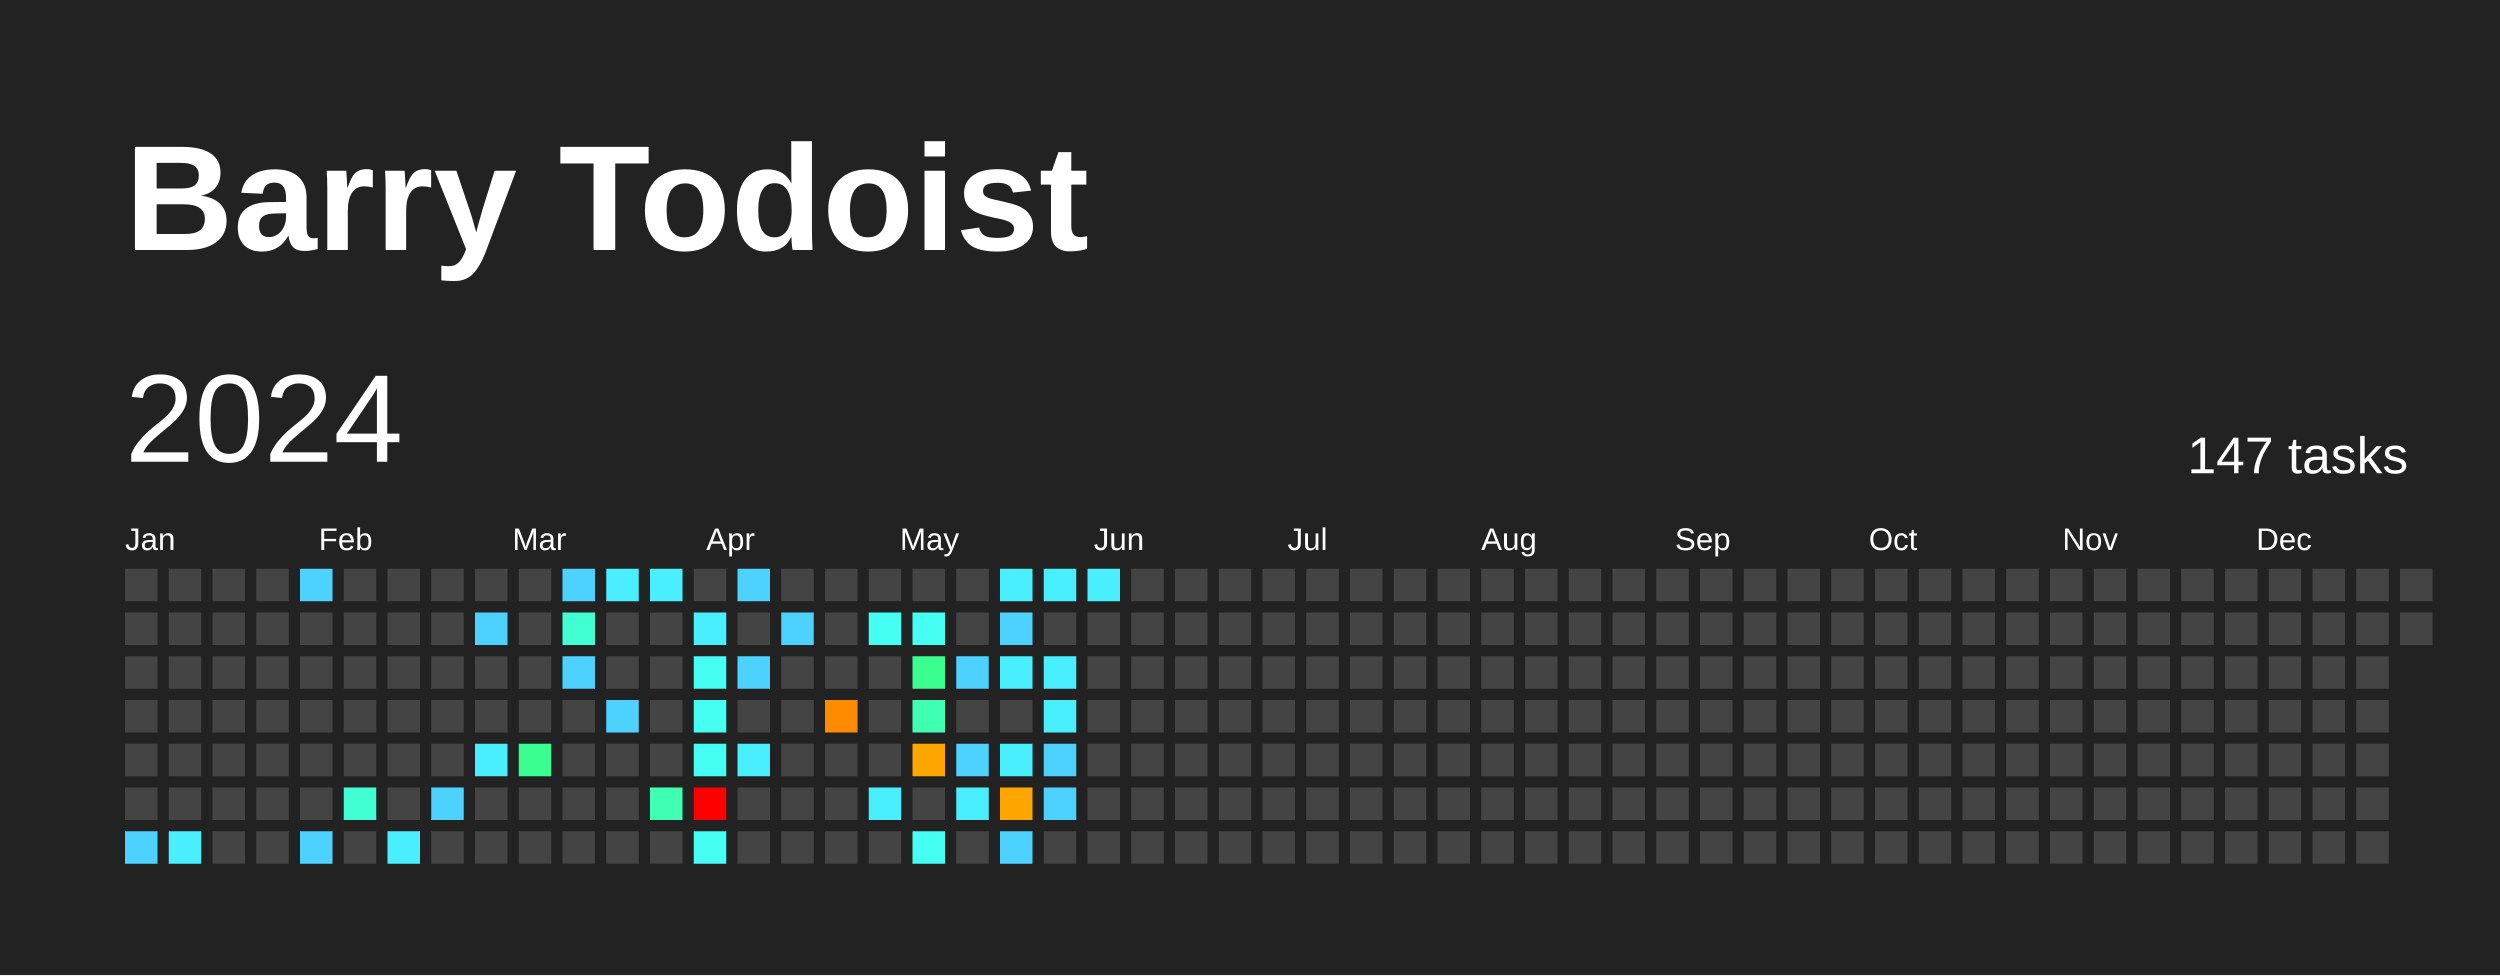
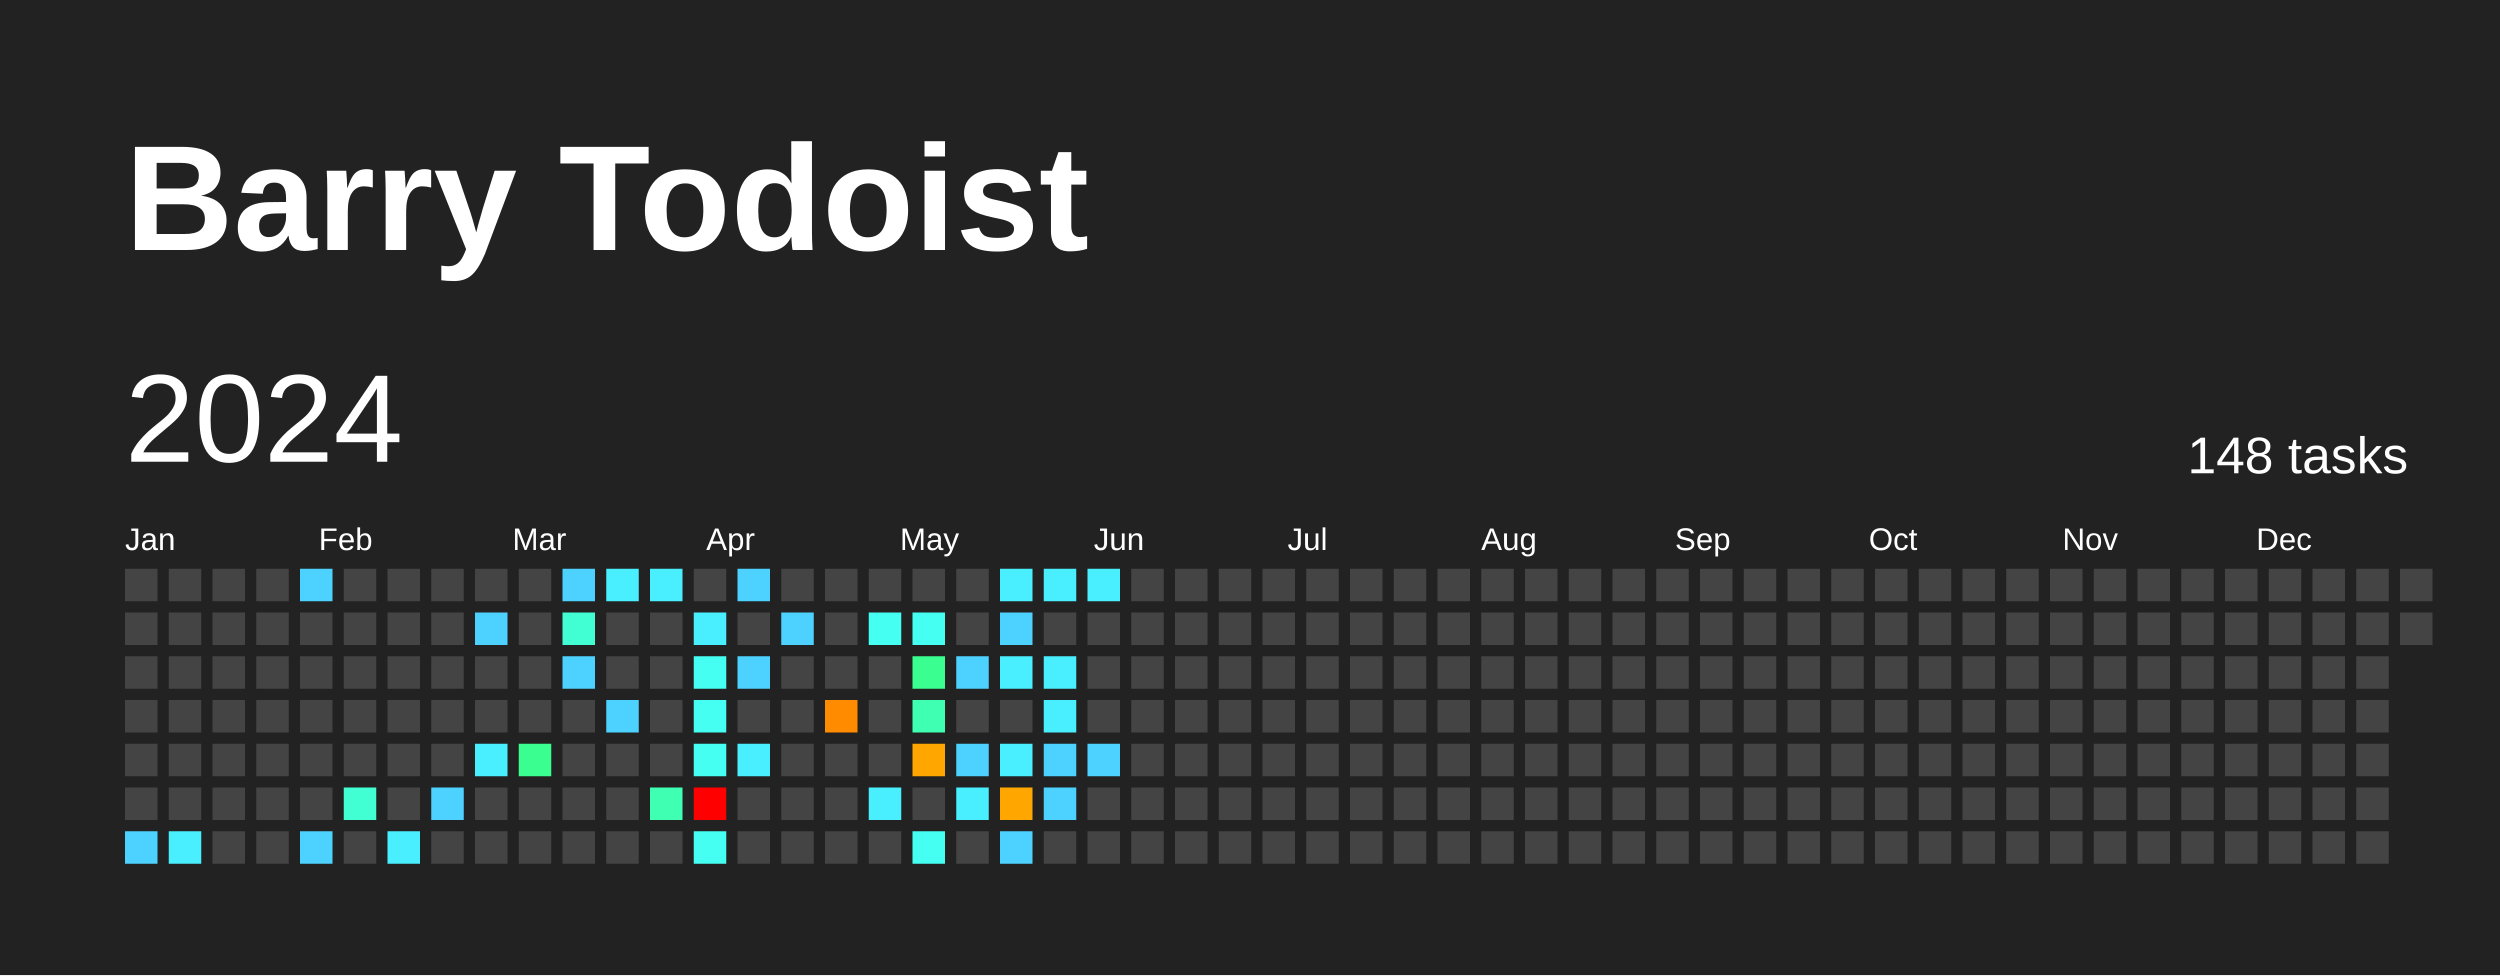
<svg xmlns="http://www.w3.org/2000/svg" baseProfile="full" height="78mm" version="1.1" viewBox="0,0,200,78" width="200mm">
  <defs />
  <rect fill="#222222" height="78" width="200" x="0" y="0" />
  <text fill="#FFFFFF" style="font-size:12px; font-family:Arial; font-weight:bold;" x="10" y="20">Barry Todoist</text>
  <text dominant-baseline="hanging" fill="#FFFFFF" style="font-size:10.0px; font-family:Arial;" x="10" y="30">2024</text>
-   <text dominant-baseline="hanging" fill="#FFFFFF" style="font-size:4.125px; font-family:Arial;" x="175" y="35">147 tasks</text>
+   <text dominant-baseline="hanging" fill="#FFFFFF" style="font-size:4.125px; font-family:Arial;" x="175" y="35">148 tasks</text>
  <text fill="#FFFFFF" style="font-size:2.5px; font-family:Arial" x="10.0" y="44">Jan</text>
  <text fill="#FFFFFF" style="font-size:2.5px; font-family:Arial" x="25.5" y="44">Feb</text>
  <text fill="#FFFFFF" style="font-size:2.5px; font-family:Arial" x="41.0" y="44">Mar</text>
  <text fill="#FFFFFF" style="font-size:2.5px; font-family:Arial" x="56.5" y="44">Apr</text>
  <text fill="#FFFFFF" style="font-size:2.5px; font-family:Arial" x="72.0" y="44">May</text>
  <text fill="#FFFFFF" style="font-size:2.5px; font-family:Arial" x="87.5" y="44">Jun</text>
  <text fill="#FFFFFF" style="font-size:2.5px; font-family:Arial" x="103.0" y="44">Jul</text>
  <text fill="#FFFFFF" style="font-size:2.5px; font-family:Arial" x="118.5" y="44">Aug</text>
  <text fill="#FFFFFF" style="font-size:2.5px; font-family:Arial" x="134.0" y="44">Sep</text>
  <text fill="#FFFFFF" style="font-size:2.5px; font-family:Arial" x="149.5" y="44">Oct</text>
  <text fill="#FFFFFF" style="font-size:2.5px; font-family:Arial" x="165.0" y="44">Nov</text>
  <text fill="#FFFFFF" style="font-size:2.5px; font-family:Arial" x="180.5" y="44">Dec</text>
  <rect fill="#444444" height="2.6" width="2.6" x="10.0" y="45.5" />
  <rect fill="#444444" height="2.6" width="2.6" x="10.0" y="49.0" />
  <rect fill="#444444" height="2.6" width="2.6" x="10.0" y="52.5" />
  <rect fill="#444444" height="2.6" width="2.6" x="10.0" y="56.0" />
  <rect fill="#444444" height="2.6" width="2.6" x="10.0" y="59.5" />
  <rect fill="#444444" height="2.6" width="2.6" x="10.0" y="63.0" />
  <rect fill="#4dd2ff" height="2.6" width="2.6" x="10.0" y="66.5" />
  <rect fill="#444444" height="2.6" width="2.6" x="13.5" y="45.5" />
  <rect fill="#444444" height="2.6" width="2.6" x="13.5" y="49.0" />
  <rect fill="#444444" height="2.6" width="2.6" x="13.5" y="52.5" />
  <rect fill="#444444" height="2.6" width="2.6" x="13.5" y="56.0" />
  <rect fill="#444444" height="2.6" width="2.6" x="13.5" y="59.5" />
  <rect fill="#444444" height="2.6" width="2.6" x="13.5" y="63.0" />
  <rect fill="#49efff" height="2.6" width="2.6" x="13.5" y="66.5" />
  <rect fill="#444444" height="2.6" width="2.6" x="17.0" y="45.5" />
  <rect fill="#444444" height="2.6" width="2.6" x="17.0" y="49.0" />
  <rect fill="#444444" height="2.6" width="2.6" x="17.0" y="52.5" />
  <rect fill="#444444" height="2.6" width="2.6" x="17.0" y="56.0" />
  <rect fill="#444444" height="2.6" width="2.6" x="17.0" y="59.5" />
  <rect fill="#444444" height="2.6" width="2.6" x="17.0" y="63.0" />
  <rect fill="#444444" height="2.6" width="2.6" x="17.0" y="66.5" />
  <rect fill="#444444" height="2.6" width="2.6" x="20.5" y="45.5" />
  <rect fill="#444444" height="2.6" width="2.6" x="20.5" y="49.0" />
  <rect fill="#444444" height="2.6" width="2.6" x="20.5" y="52.5" />
  <rect fill="#444444" height="2.6" width="2.6" x="20.5" y="56.0" />
  <rect fill="#444444" height="2.6" width="2.6" x="20.5" y="59.5" />
  <rect fill="#444444" height="2.6" width="2.6" x="20.5" y="63.0" />
  <rect fill="#444444" height="2.6" width="2.6" x="20.5" y="66.5" />
  <rect fill="#4dd2ff" height="2.6" width="2.6" x="24.0" y="45.5" />
  <rect fill="#444444" height="2.6" width="2.6" x="24.0" y="49.0" />
  <rect fill="#444444" height="2.6" width="2.6" x="24.0" y="52.5" />
  <rect fill="#444444" height="2.6" width="2.6" x="24.0" y="56.0" />
  <rect fill="#444444" height="2.6" width="2.6" x="24.0" y="59.5" />
  <rect fill="#444444" height="2.6" width="2.6" x="24.0" y="63.0" />
  <rect fill="#4dd2ff" height="2.6" width="2.6" x="24.0" y="66.5" />
  <rect fill="#444444" height="2.6" width="2.6" x="27.5" y="45.5" />
  <rect fill="#444444" height="2.6" width="2.6" x="27.5" y="49.0" />
  <rect fill="#444444" height="2.6" width="2.6" x="27.5" y="52.5" />
  <rect fill="#444444" height="2.6" width="2.6" x="27.5" y="56.0" />
  <rect fill="#444444" height="2.6" width="2.6" x="27.5" y="59.5" />
  <rect fill="#41ffd2" height="2.6" width="2.6" x="27.5" y="63.0" />
  <rect fill="#444444" height="2.6" width="2.6" x="27.5" y="66.5" />
  <rect fill="#444444" height="2.6" width="2.6" x="31.0" y="45.5" />
  <rect fill="#444444" height="2.6" width="2.6" x="31.0" y="49.0" />
  <rect fill="#444444" height="2.6" width="2.6" x="31.0" y="52.5" />
  <rect fill="#444444" height="2.6" width="2.6" x="31.0" y="56.0" />
  <rect fill="#444444" height="2.6" width="2.6" x="31.0" y="59.5" />
  <rect fill="#444444" height="2.6" width="2.6" x="31.0" y="63.0" />
  <rect fill="#49efff" height="2.6" width="2.6" x="31.0" y="66.5" />
  <rect fill="#444444" height="2.6" width="2.6" x="34.5" y="45.5" />
  <rect fill="#444444" height="2.6" width="2.6" x="34.5" y="49.0" />
  <rect fill="#444444" height="2.6" width="2.6" x="34.5" y="52.5" />
  <rect fill="#444444" height="2.6" width="2.6" x="34.5" y="56.0" />
  <rect fill="#444444" height="2.6" width="2.6" x="34.5" y="59.5" />
  <rect fill="#4dd2ff" height="2.6" width="2.6" x="34.5" y="63.0" />
  <rect fill="#444444" height="2.6" width="2.6" x="34.5" y="66.5" />
  <rect fill="#444444" height="2.6" width="2.6" x="38.0" y="45.5" />
  <rect fill="#4dd2ff" height="2.6" width="2.6" x="38.0" y="49.0" />
  <rect fill="#444444" height="2.6" width="2.6" x="38.0" y="52.5" />
  <rect fill="#444444" height="2.6" width="2.6" x="38.0" y="56.0" />
  <rect fill="#49efff" height="2.6" width="2.6" x="38.0" y="59.5" />
  <rect fill="#444444" height="2.6" width="2.6" x="38.0" y="63.0" />
  <rect fill="#444444" height="2.6" width="2.6" x="38.0" y="66.5" />
  <rect fill="#444444" height="2.6" width="2.6" x="41.5" y="45.5" />
  <rect fill="#444444" height="2.6" width="2.6" x="41.5" y="49.0" />
  <rect fill="#444444" height="2.6" width="2.6" x="41.5" y="52.5" />
  <rect fill="#444444" height="2.6" width="2.6" x="41.5" y="56.0" />
  <rect fill="#3aff90" height="2.6" width="2.6" x="41.5" y="59.5" />
  <rect fill="#444444" height="2.6" width="2.6" x="41.5" y="63.0" />
  <rect fill="#444444" height="2.6" width="2.6" x="41.5" y="66.5" />
  <rect fill="#4dd2ff" height="2.6" width="2.6" x="45.0" y="45.5" />
  <rect fill="#41ffd2" height="2.6" width="2.6" x="45.0" y="49.0" />
  <rect fill="#4dd2ff" height="2.6" width="2.6" x="45.0" y="52.5" />
  <rect fill="#444444" height="2.6" width="2.6" x="45.0" y="56.0" />
  <rect fill="#444444" height="2.6" width="2.6" x="45.0" y="59.5" />
  <rect fill="#444444" height="2.6" width="2.6" x="45.0" y="63.0" />
  <rect fill="#444444" height="2.6" width="2.6" x="45.0" y="66.5" />
  <rect fill="#49efff" height="2.6" width="2.6" x="48.5" y="45.5" />
  <rect fill="#444444" height="2.6" width="2.6" x="48.5" y="49.0" />
  <rect fill="#444444" height="2.6" width="2.6" x="48.5" y="52.5" />
  <rect fill="#4dd2ff" height="2.6" width="2.6" x="48.5" y="56.0" />
  <rect fill="#444444" height="2.6" width="2.6" x="48.5" y="59.5" />
  <rect fill="#444444" height="2.6" width="2.6" x="48.5" y="63.0" />
  <rect fill="#444444" height="2.6" width="2.6" x="48.5" y="66.5" />
  <rect fill="#49efff" height="2.6" width="2.6" x="52.0" y="45.5" />
  <rect fill="#444444" height="2.6" width="2.6" x="52.0" y="49.0" />
  <rect fill="#444444" height="2.6" width="2.6" x="52.0" y="52.5" />
  <rect fill="#444444" height="2.6" width="2.6" x="52.0" y="56.0" />
  <rect fill="#444444" height="2.6" width="2.6" x="52.0" y="59.5" />
  <rect fill="#3effb2" height="2.6" width="2.6" x="52.0" y="63.0" />
  <rect fill="#444444" height="2.6" width="2.6" x="52.0" y="66.5" />
  <rect fill="#444444" height="2.6" width="2.6" x="55.5" y="45.5" />
  <rect fill="#49efff" height="2.6" width="2.6" x="55.5" y="49.0" />
  <rect fill="#45fff2" height="2.6" width="2.6" x="55.5" y="52.5" />
  <rect fill="#45fff2" height="2.6" width="2.6" x="55.5" y="56.0" />
  <rect fill="#45fff2" height="2.6" width="2.6" x="55.5" y="59.5" />
  <rect fill="red" height="2.6" width="2.6" x="55.5" y="63.0" />
  <rect fill="#45fff2" height="2.6" width="2.6" x="55.5" y="66.5" />
  <rect fill="#4dd2ff" height="2.6" width="2.6" x="59.0" y="45.5" />
  <rect fill="#444444" height="2.6" width="2.6" x="59.0" y="49.0" />
  <rect fill="#4dd2ff" height="2.6" width="2.6" x="59.0" y="52.5" />
  <rect fill="#444444" height="2.6" width="2.6" x="59.0" y="56.0" />
  <rect fill="#49efff" height="2.6" width="2.6" x="59.0" y="59.5" />
  <rect fill="#444444" height="2.6" width="2.6" x="59.0" y="63.0" />
  <rect fill="#444444" height="2.6" width="2.6" x="59.0" y="66.5" />
  <rect fill="#444444" height="2.6" width="2.6" x="62.5" y="45.5" />
  <rect fill="#4dd2ff" height="2.6" width="2.6" x="62.5" y="49.0" />
  <rect fill="#444444" height="2.6" width="2.6" x="62.5" y="52.5" />
  <rect fill="#444444" height="2.6" width="2.6" x="62.5" y="56.0" />
  <rect fill="#444444" height="2.6" width="2.6" x="62.5" y="59.5" />
  <rect fill="#444444" height="2.6" width="2.6" x="62.5" y="63.0" />
  <rect fill="#444444" height="2.6" width="2.6" x="62.5" y="66.5" />
  <rect fill="#444444" height="2.6" width="2.6" x="66.0" y="45.5" />
  <rect fill="#444444" height="2.6" width="2.6" x="66.0" y="49.0" />
  <rect fill="#444444" height="2.6" width="2.6" x="66.0" y="52.5" />
  <rect fill="#ff8c00" height="2.6" width="2.6" x="66.0" y="56.0" />
  <rect fill="#444444" height="2.6" width="2.6" x="66.0" y="59.5" />
  <rect fill="#444444" height="2.6" width="2.6" x="66.0" y="63.0" />
  <rect fill="#444444" height="2.6" width="2.6" x="66.0" y="66.5" />
  <rect fill="#444444" height="2.6" width="2.6" x="69.5" y="45.5" />
  <rect fill="#45fff2" height="2.6" width="2.6" x="69.5" y="49.0" />
  <rect fill="#444444" height="2.6" width="2.6" x="69.5" y="52.5" />
  <rect fill="#444444" height="2.6" width="2.6" x="69.5" y="56.0" />
  <rect fill="#444444" height="2.6" width="2.6" x="69.5" y="59.5" />
  <rect fill="#49efff" height="2.6" width="2.6" x="69.5" y="63.0" />
  <rect fill="#444444" height="2.6" width="2.6" x="69.5" y="66.5" />
  <rect fill="#444444" height="2.6" width="2.6" x="73.0" y="45.5" />
  <rect fill="#45fff2" height="2.6" width="2.6" x="73.0" y="49.0" />
  <rect fill="#3aff90" height="2.6" width="2.6" x="73.0" y="52.5" />
  <rect fill="#3effb2" height="2.6" width="2.6" x="73.0" y="56.0" />
  <rect fill="#ffa600" height="2.6" width="2.6" x="73.0" y="59.5" />
  <rect fill="#444444" height="2.6" width="2.6" x="73.0" y="63.0" />
  <rect fill="#45fff2" height="2.6" width="2.6" x="73.0" y="66.5" />
  <rect fill="#444444" height="2.6" width="2.6" x="76.5" y="45.5" />
  <rect fill="#444444" height="2.6" width="2.6" x="76.5" y="49.0" />
  <rect fill="#4dd2ff" height="2.6" width="2.6" x="76.5" y="52.5" />
  <rect fill="#444444" height="2.6" width="2.6" x="76.5" y="56.0" />
  <rect fill="#4dd2ff" height="2.6" width="2.6" x="76.5" y="59.5" />
  <rect fill="#49efff" height="2.6" width="2.6" x="76.5" y="63.0" />
  <rect fill="#444444" height="2.6" width="2.6" x="76.5" y="66.5" />
  <rect fill="#49efff" height="2.6" width="2.6" x="80.0" y="45.5" />
  <rect fill="#4dd2ff" height="2.6" width="2.6" x="80.0" y="49.0" />
  <rect fill="#49efff" height="2.6" width="2.6" x="80.0" y="52.5" />
  <rect fill="#444444" height="2.6" width="2.6" x="80.0" y="56.0" />
  <rect fill="#49efff" height="2.6" width="2.6" x="80.0" y="59.5" />
  <rect fill="#ffa600" height="2.6" width="2.6" x="80.0" y="63.0" />
  <rect fill="#4dd2ff" height="2.6" width="2.6" x="80.0" y="66.5" />
  <rect fill="#49efff" height="2.6" width="2.6" x="83.5" y="45.5" />
  <rect fill="#444444" height="2.6" width="2.6" x="83.5" y="49.0" />
  <rect fill="#49efff" height="2.6" width="2.6" x="83.5" y="52.5" />
  <rect fill="#49efff" height="2.6" width="2.6" x="83.5" y="56.0" />
  <rect fill="#4dd2ff" height="2.6" width="2.6" x="83.5" y="59.5" />
  <rect fill="#4dd2ff" height="2.6" width="2.6" x="83.5" y="63.0" />
  <rect fill="#444444" height="2.6" width="2.6" x="83.5" y="66.5" />
  <rect fill="#49efff" height="2.6" width="2.6" x="87.0" y="45.5" />
  <rect fill="#444444" height="2.6" width="2.6" x="87.0" y="49.0" />
  <rect fill="#444444" height="2.6" width="2.6" x="87.0" y="52.5" />
  <rect fill="#444444" height="2.6" width="2.6" x="87.0" y="56.0" />
-   <rect fill="#444444" height="2.6" width="2.6" x="87.0" y="59.5" />
+   <rect fill="#4dd2ff" height="2.6" width="2.6" x="87.0" y="59.5" />
  <rect fill="#444444" height="2.6" width="2.6" x="87.0" y="63.0" />
  <rect fill="#444444" height="2.6" width="2.6" x="87.0" y="66.5" />
  <rect fill="#444444" height="2.6" width="2.6" x="90.5" y="45.5" />
  <rect fill="#444444" height="2.6" width="2.6" x="90.5" y="49.0" />
  <rect fill="#444444" height="2.6" width="2.6" x="90.5" y="52.5" />
  <rect fill="#444444" height="2.6" width="2.6" x="90.5" y="56.0" />
  <rect fill="#444444" height="2.6" width="2.6" x="90.5" y="59.5" />
  <rect fill="#444444" height="2.6" width="2.6" x="90.5" y="63.0" />
  <rect fill="#444444" height="2.6" width="2.6" x="90.5" y="66.5" />
  <rect fill="#444444" height="2.6" width="2.6" x="94.0" y="45.5" />
  <rect fill="#444444" height="2.6" width="2.6" x="94.0" y="49.0" />
  <rect fill="#444444" height="2.6" width="2.6" x="94.0" y="52.5" />
  <rect fill="#444444" height="2.6" width="2.6" x="94.0" y="56.0" />
  <rect fill="#444444" height="2.6" width="2.6" x="94.0" y="59.5" />
  <rect fill="#444444" height="2.6" width="2.6" x="94.0" y="63.0" />
  <rect fill="#444444" height="2.6" width="2.6" x="94.0" y="66.5" />
  <rect fill="#444444" height="2.6" width="2.6" x="97.5" y="45.5" />
  <rect fill="#444444" height="2.6" width="2.6" x="97.5" y="49.0" />
  <rect fill="#444444" height="2.6" width="2.6" x="97.5" y="52.5" />
  <rect fill="#444444" height="2.6" width="2.6" x="97.5" y="56.0" />
  <rect fill="#444444" height="2.6" width="2.6" x="97.5" y="59.5" />
  <rect fill="#444444" height="2.6" width="2.6" x="97.5" y="63.0" />
  <rect fill="#444444" height="2.6" width="2.6" x="97.5" y="66.5" />
  <rect fill="#444444" height="2.6" width="2.6" x="101.0" y="45.5" />
  <rect fill="#444444" height="2.6" width="2.6" x="101.0" y="49.0" />
  <rect fill="#444444" height="2.6" width="2.6" x="101.0" y="52.5" />
  <rect fill="#444444" height="2.6" width="2.6" x="101.0" y="56.0" />
  <rect fill="#444444" height="2.6" width="2.6" x="101.0" y="59.5" />
  <rect fill="#444444" height="2.6" width="2.6" x="101.0" y="63.0" />
  <rect fill="#444444" height="2.6" width="2.6" x="101.0" y="66.5" />
  <rect fill="#444444" height="2.6" width="2.6" x="104.5" y="45.5" />
  <rect fill="#444444" height="2.6" width="2.6" x="104.5" y="49.0" />
  <rect fill="#444444" height="2.6" width="2.6" x="104.5" y="52.5" />
  <rect fill="#444444" height="2.6" width="2.6" x="104.5" y="56.0" />
  <rect fill="#444444" height="2.6" width="2.6" x="104.5" y="59.5" />
  <rect fill="#444444" height="2.6" width="2.6" x="104.5" y="63.0" />
  <rect fill="#444444" height="2.6" width="2.6" x="104.5" y="66.5" />
  <rect fill="#444444" height="2.6" width="2.6" x="108.0" y="45.5" />
  <rect fill="#444444" height="2.6" width="2.6" x="108.0" y="49.0" />
  <rect fill="#444444" height="2.6" width="2.6" x="108.0" y="52.5" />
  <rect fill="#444444" height="2.6" width="2.6" x="108.0" y="56.0" />
  <rect fill="#444444" height="2.6" width="2.6" x="108.0" y="59.5" />
  <rect fill="#444444" height="2.6" width="2.6" x="108.0" y="63.0" />
  <rect fill="#444444" height="2.6" width="2.6" x="108.0" y="66.5" />
  <rect fill="#444444" height="2.6" width="2.6" x="111.5" y="45.5" />
  <rect fill="#444444" height="2.6" width="2.6" x="111.5" y="49.0" />
  <rect fill="#444444" height="2.6" width="2.6" x="111.5" y="52.5" />
  <rect fill="#444444" height="2.6" width="2.6" x="111.5" y="56.0" />
  <rect fill="#444444" height="2.6" width="2.6" x="111.5" y="59.5" />
  <rect fill="#444444" height="2.6" width="2.6" x="111.5" y="63.0" />
  <rect fill="#444444" height="2.6" width="2.6" x="111.5" y="66.5" />
  <rect fill="#444444" height="2.6" width="2.6" x="115.0" y="45.5" />
  <rect fill="#444444" height="2.6" width="2.6" x="115.0" y="49.0" />
  <rect fill="#444444" height="2.6" width="2.6" x="115.0" y="52.5" />
  <rect fill="#444444" height="2.6" width="2.6" x="115.0" y="56.0" />
  <rect fill="#444444" height="2.6" width="2.6" x="115.0" y="59.5" />
  <rect fill="#444444" height="2.6" width="2.6" x="115.0" y="63.0" />
  <rect fill="#444444" height="2.6" width="2.6" x="115.0" y="66.5" />
  <rect fill="#444444" height="2.6" width="2.6" x="118.5" y="45.5" />
  <rect fill="#444444" height="2.6" width="2.6" x="118.5" y="49.0" />
  <rect fill="#444444" height="2.6" width="2.6" x="118.5" y="52.5" />
  <rect fill="#444444" height="2.6" width="2.6" x="118.5" y="56.0" />
  <rect fill="#444444" height="2.6" width="2.6" x="118.5" y="59.5" />
  <rect fill="#444444" height="2.6" width="2.6" x="118.5" y="63.0" />
  <rect fill="#444444" height="2.6" width="2.6" x="118.5" y="66.5" />
  <rect fill="#444444" height="2.6" width="2.6" x="122.0" y="45.5" />
  <rect fill="#444444" height="2.6" width="2.6" x="122.0" y="49.0" />
  <rect fill="#444444" height="2.6" width="2.6" x="122.0" y="52.5" />
  <rect fill="#444444" height="2.6" width="2.6" x="122.0" y="56.0" />
  <rect fill="#444444" height="2.6" width="2.6" x="122.0" y="59.5" />
  <rect fill="#444444" height="2.6" width="2.6" x="122.0" y="63.0" />
  <rect fill="#444444" height="2.6" width="2.6" x="122.0" y="66.5" />
  <rect fill="#444444" height="2.6" width="2.6" x="125.5" y="45.5" />
  <rect fill="#444444" height="2.6" width="2.6" x="125.5" y="49.0" />
  <rect fill="#444444" height="2.6" width="2.6" x="125.5" y="52.5" />
  <rect fill="#444444" height="2.6" width="2.6" x="125.5" y="56.0" />
  <rect fill="#444444" height="2.6" width="2.6" x="125.5" y="59.5" />
  <rect fill="#444444" height="2.6" width="2.6" x="125.5" y="63.0" />
  <rect fill="#444444" height="2.6" width="2.6" x="125.5" y="66.5" />
  <rect fill="#444444" height="2.6" width="2.6" x="129.0" y="45.5" />
  <rect fill="#444444" height="2.6" width="2.6" x="129.0" y="49.0" />
  <rect fill="#444444" height="2.6" width="2.6" x="129.0" y="52.5" />
  <rect fill="#444444" height="2.6" width="2.6" x="129.0" y="56.0" />
  <rect fill="#444444" height="2.6" width="2.6" x="129.0" y="59.5" />
  <rect fill="#444444" height="2.6" width="2.6" x="129.0" y="63.0" />
  <rect fill="#444444" height="2.6" width="2.6" x="129.0" y="66.5" />
  <rect fill="#444444" height="2.6" width="2.6" x="132.5" y="45.5" />
  <rect fill="#444444" height="2.6" width="2.6" x="132.5" y="49.0" />
  <rect fill="#444444" height="2.6" width="2.6" x="132.5" y="52.5" />
  <rect fill="#444444" height="2.6" width="2.6" x="132.5" y="56.0" />
  <rect fill="#444444" height="2.6" width="2.6" x="132.5" y="59.5" />
  <rect fill="#444444" height="2.6" width="2.6" x="132.5" y="63.0" />
  <rect fill="#444444" height="2.6" width="2.6" x="132.5" y="66.5" />
  <rect fill="#444444" height="2.6" width="2.6" x="136.0" y="45.5" />
  <rect fill="#444444" height="2.6" width="2.6" x="136.0" y="49.0" />
  <rect fill="#444444" height="2.6" width="2.6" x="136.0" y="52.5" />
  <rect fill="#444444" height="2.6" width="2.6" x="136.0" y="56.0" />
  <rect fill="#444444" height="2.6" width="2.6" x="136.0" y="59.5" />
  <rect fill="#444444" height="2.6" width="2.6" x="136.0" y="63.0" />
  <rect fill="#444444" height="2.6" width="2.6" x="136.0" y="66.5" />
  <rect fill="#444444" height="2.6" width="2.6" x="139.5" y="45.5" />
  <rect fill="#444444" height="2.6" width="2.6" x="139.5" y="49.0" />
  <rect fill="#444444" height="2.6" width="2.6" x="139.5" y="52.5" />
  <rect fill="#444444" height="2.6" width="2.6" x="139.5" y="56.0" />
  <rect fill="#444444" height="2.6" width="2.6" x="139.5" y="59.5" />
  <rect fill="#444444" height="2.6" width="2.6" x="139.5" y="63.0" />
  <rect fill="#444444" height="2.6" width="2.6" x="139.5" y="66.5" />
  <rect fill="#444444" height="2.6" width="2.6" x="143.0" y="45.5" />
  <rect fill="#444444" height="2.6" width="2.6" x="143.0" y="49.0" />
  <rect fill="#444444" height="2.6" width="2.6" x="143.0" y="52.5" />
  <rect fill="#444444" height="2.6" width="2.6" x="143.0" y="56.0" />
  <rect fill="#444444" height="2.6" width="2.6" x="143.0" y="59.5" />
  <rect fill="#444444" height="2.6" width="2.6" x="143.0" y="63.0" />
  <rect fill="#444444" height="2.6" width="2.6" x="143.0" y="66.5" />
  <rect fill="#444444" height="2.6" width="2.6" x="146.5" y="45.5" />
  <rect fill="#444444" height="2.6" width="2.6" x="146.5" y="49.0" />
  <rect fill="#444444" height="2.6" width="2.6" x="146.5" y="52.5" />
  <rect fill="#444444" height="2.6" width="2.6" x="146.5" y="56.0" />
  <rect fill="#444444" height="2.6" width="2.6" x="146.5" y="59.5" />
  <rect fill="#444444" height="2.6" width="2.6" x="146.5" y="63.0" />
  <rect fill="#444444" height="2.6" width="2.6" x="146.5" y="66.5" />
  <rect fill="#444444" height="2.6" width="2.6" x="150.0" y="45.5" />
  <rect fill="#444444" height="2.6" width="2.6" x="150.0" y="49.0" />
  <rect fill="#444444" height="2.6" width="2.6" x="150.0" y="52.5" />
  <rect fill="#444444" height="2.6" width="2.6" x="150.0" y="56.0" />
  <rect fill="#444444" height="2.6" width="2.6" x="150.0" y="59.5" />
  <rect fill="#444444" height="2.6" width="2.6" x="150.0" y="63.0" />
  <rect fill="#444444" height="2.6" width="2.6" x="150.0" y="66.5" />
  <rect fill="#444444" height="2.6" width="2.6" x="153.5" y="45.5" />
  <rect fill="#444444" height="2.6" width="2.6" x="153.5" y="49.0" />
  <rect fill="#444444" height="2.6" width="2.6" x="153.5" y="52.5" />
  <rect fill="#444444" height="2.6" width="2.6" x="153.5" y="56.0" />
  <rect fill="#444444" height="2.6" width="2.6" x="153.5" y="59.5" />
  <rect fill="#444444" height="2.6" width="2.6" x="153.5" y="63.0" />
  <rect fill="#444444" height="2.6" width="2.6" x="153.5" y="66.5" />
  <rect fill="#444444" height="2.6" width="2.6" x="157.0" y="45.5" />
  <rect fill="#444444" height="2.6" width="2.6" x="157.0" y="49.0" />
  <rect fill="#444444" height="2.6" width="2.6" x="157.0" y="52.5" />
  <rect fill="#444444" height="2.6" width="2.6" x="157.0" y="56.0" />
  <rect fill="#444444" height="2.6" width="2.6" x="157.0" y="59.5" />
  <rect fill="#444444" height="2.6" width="2.6" x="157.0" y="63.0" />
  <rect fill="#444444" height="2.6" width="2.6" x="157.0" y="66.5" />
  <rect fill="#444444" height="2.6" width="2.6" x="160.5" y="45.5" />
  <rect fill="#444444" height="2.6" width="2.6" x="160.5" y="49.0" />
  <rect fill="#444444" height="2.6" width="2.6" x="160.5" y="52.5" />
  <rect fill="#444444" height="2.6" width="2.6" x="160.5" y="56.0" />
  <rect fill="#444444" height="2.6" width="2.6" x="160.5" y="59.5" />
  <rect fill="#444444" height="2.6" width="2.6" x="160.5" y="63.0" />
  <rect fill="#444444" height="2.6" width="2.6" x="160.5" y="66.5" />
  <rect fill="#444444" height="2.6" width="2.6" x="164.0" y="45.5" />
  <rect fill="#444444" height="2.6" width="2.6" x="164.0" y="49.0" />
  <rect fill="#444444" height="2.6" width="2.6" x="164.0" y="52.5" />
  <rect fill="#444444" height="2.6" width="2.6" x="164.0" y="56.0" />
  <rect fill="#444444" height="2.6" width="2.6" x="164.0" y="59.5" />
  <rect fill="#444444" height="2.6" width="2.6" x="164.0" y="63.0" />
  <rect fill="#444444" height="2.6" width="2.6" x="164.0" y="66.5" />
  <rect fill="#444444" height="2.6" width="2.6" x="167.5" y="45.5" />
  <rect fill="#444444" height="2.6" width="2.6" x="167.5" y="49.0" />
  <rect fill="#444444" height="2.6" width="2.6" x="167.5" y="52.5" />
  <rect fill="#444444" height="2.6" width="2.6" x="167.5" y="56.0" />
  <rect fill="#444444" height="2.6" width="2.6" x="167.5" y="59.5" />
  <rect fill="#444444" height="2.6" width="2.6" x="167.5" y="63.0" />
  <rect fill="#444444" height="2.6" width="2.6" x="167.5" y="66.5" />
  <rect fill="#444444" height="2.6" width="2.6" x="171.0" y="45.5" />
  <rect fill="#444444" height="2.6" width="2.6" x="171.0" y="49.0" />
  <rect fill="#444444" height="2.6" width="2.6" x="171.0" y="52.5" />
  <rect fill="#444444" height="2.6" width="2.6" x="171.0" y="56.0" />
  <rect fill="#444444" height="2.6" width="2.6" x="171.0" y="59.5" />
  <rect fill="#444444" height="2.6" width="2.6" x="171.0" y="63.0" />
  <rect fill="#444444" height="2.6" width="2.6" x="171.0" y="66.5" />
  <rect fill="#444444" height="2.6" width="2.6" x="174.5" y="45.5" />
  <rect fill="#444444" height="2.6" width="2.6" x="174.5" y="49.0" />
  <rect fill="#444444" height="2.6" width="2.6" x="174.5" y="52.5" />
  <rect fill="#444444" height="2.6" width="2.6" x="174.5" y="56.0" />
  <rect fill="#444444" height="2.6" width="2.6" x="174.5" y="59.5" />
  <rect fill="#444444" height="2.6" width="2.6" x="174.5" y="63.0" />
  <rect fill="#444444" height="2.6" width="2.6" x="174.5" y="66.5" />
  <rect fill="#444444" height="2.6" width="2.6" x="178.0" y="45.5" />
  <rect fill="#444444" height="2.6" width="2.6" x="178.0" y="49.0" />
  <rect fill="#444444" height="2.6" width="2.6" x="178.0" y="52.5" />
  <rect fill="#444444" height="2.6" width="2.6" x="178.0" y="56.0" />
  <rect fill="#444444" height="2.6" width="2.6" x="178.0" y="59.5" />
  <rect fill="#444444" height="2.6" width="2.6" x="178.0" y="63.0" />
  <rect fill="#444444" height="2.6" width="2.6" x="178.0" y="66.5" />
  <rect fill="#444444" height="2.6" width="2.6" x="181.5" y="45.5" />
  <rect fill="#444444" height="2.6" width="2.6" x="181.5" y="49.0" />
  <rect fill="#444444" height="2.6" width="2.6" x="181.5" y="52.5" />
  <rect fill="#444444" height="2.6" width="2.6" x="181.5" y="56.0" />
  <rect fill="#444444" height="2.6" width="2.6" x="181.5" y="59.5" />
  <rect fill="#444444" height="2.6" width="2.6" x="181.5" y="63.0" />
  <rect fill="#444444" height="2.6" width="2.6" x="181.5" y="66.5" />
  <rect fill="#444444" height="2.6" width="2.6" x="185.0" y="45.5" />
  <rect fill="#444444" height="2.6" width="2.6" x="185.0" y="49.0" />
  <rect fill="#444444" height="2.6" width="2.6" x="185.0" y="52.5" />
  <rect fill="#444444" height="2.6" width="2.6" x="185.0" y="56.0" />
  <rect fill="#444444" height="2.6" width="2.6" x="185.0" y="59.5" />
  <rect fill="#444444" height="2.6" width="2.6" x="185.0" y="63.0" />
  <rect fill="#444444" height="2.6" width="2.6" x="185.0" y="66.5" />
  <rect fill="#444444" height="2.6" width="2.6" x="188.5" y="45.5" />
  <rect fill="#444444" height="2.6" width="2.6" x="188.5" y="49.0" />
  <rect fill="#444444" height="2.6" width="2.6" x="188.5" y="52.5" />
  <rect fill="#444444" height="2.6" width="2.6" x="188.5" y="56.0" />
  <rect fill="#444444" height="2.6" width="2.6" x="188.5" y="59.5" />
  <rect fill="#444444" height="2.6" width="2.6" x="188.5" y="63.0" />
  <rect fill="#444444" height="2.6" width="2.6" x="188.5" y="66.5" />
  <rect fill="#444444" height="2.6" width="2.6" x="192.0" y="45.5" />
  <rect fill="#444444" height="2.6" width="2.6" x="192.0" y="49.0" />
</svg>
